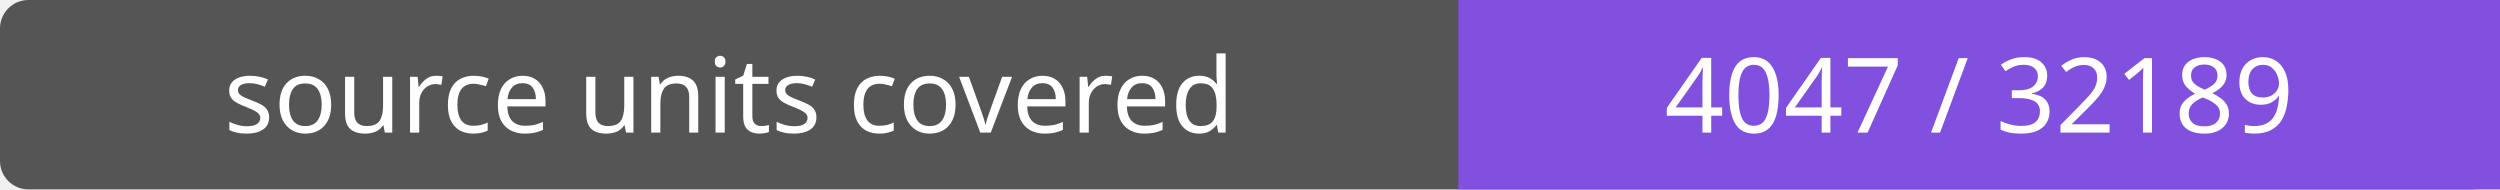
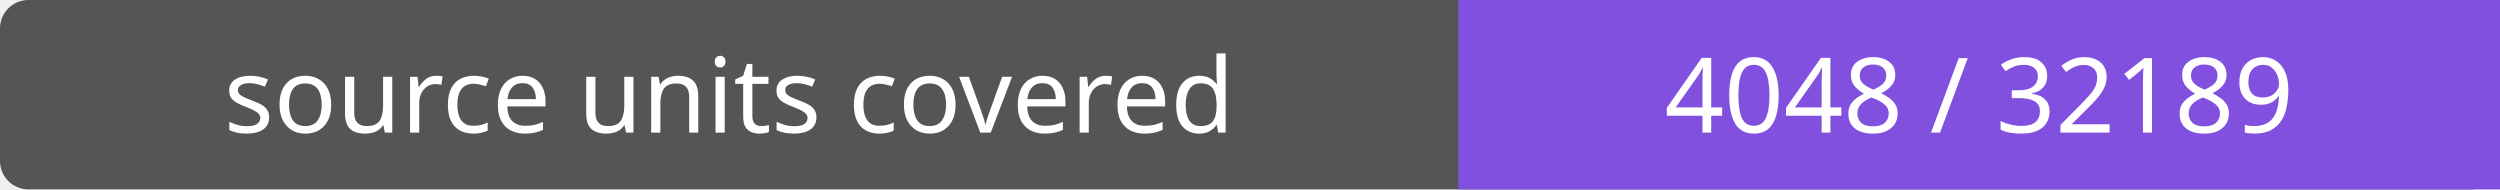
- <svg xmlns="http://www.w3.org/2000/svg" width="264" height="20" role="img" aria-label="source units covered: 4047 / 32189">
+ <svg xmlns="http://www.w3.org/2000/svg" width="264" height="20" role="img" aria-label="source units covered: 4048 / 32189">
  <rect width="264" height="20" rx="3" fill="#555" />
  <path fill="#8250df" d="M154 0h110v20H154z" />
  <g fill="#fff" text-anchor="middle" font-family="Verdana,sans-serif" font-size="11">
    <text x="77.0" y="14">source units covered</text>
-     <text x="209.0" y="14">4047 / 32189</text>
+     <text x="209.0" y="14">4048 / 32189</text>
  </g>
</svg>
